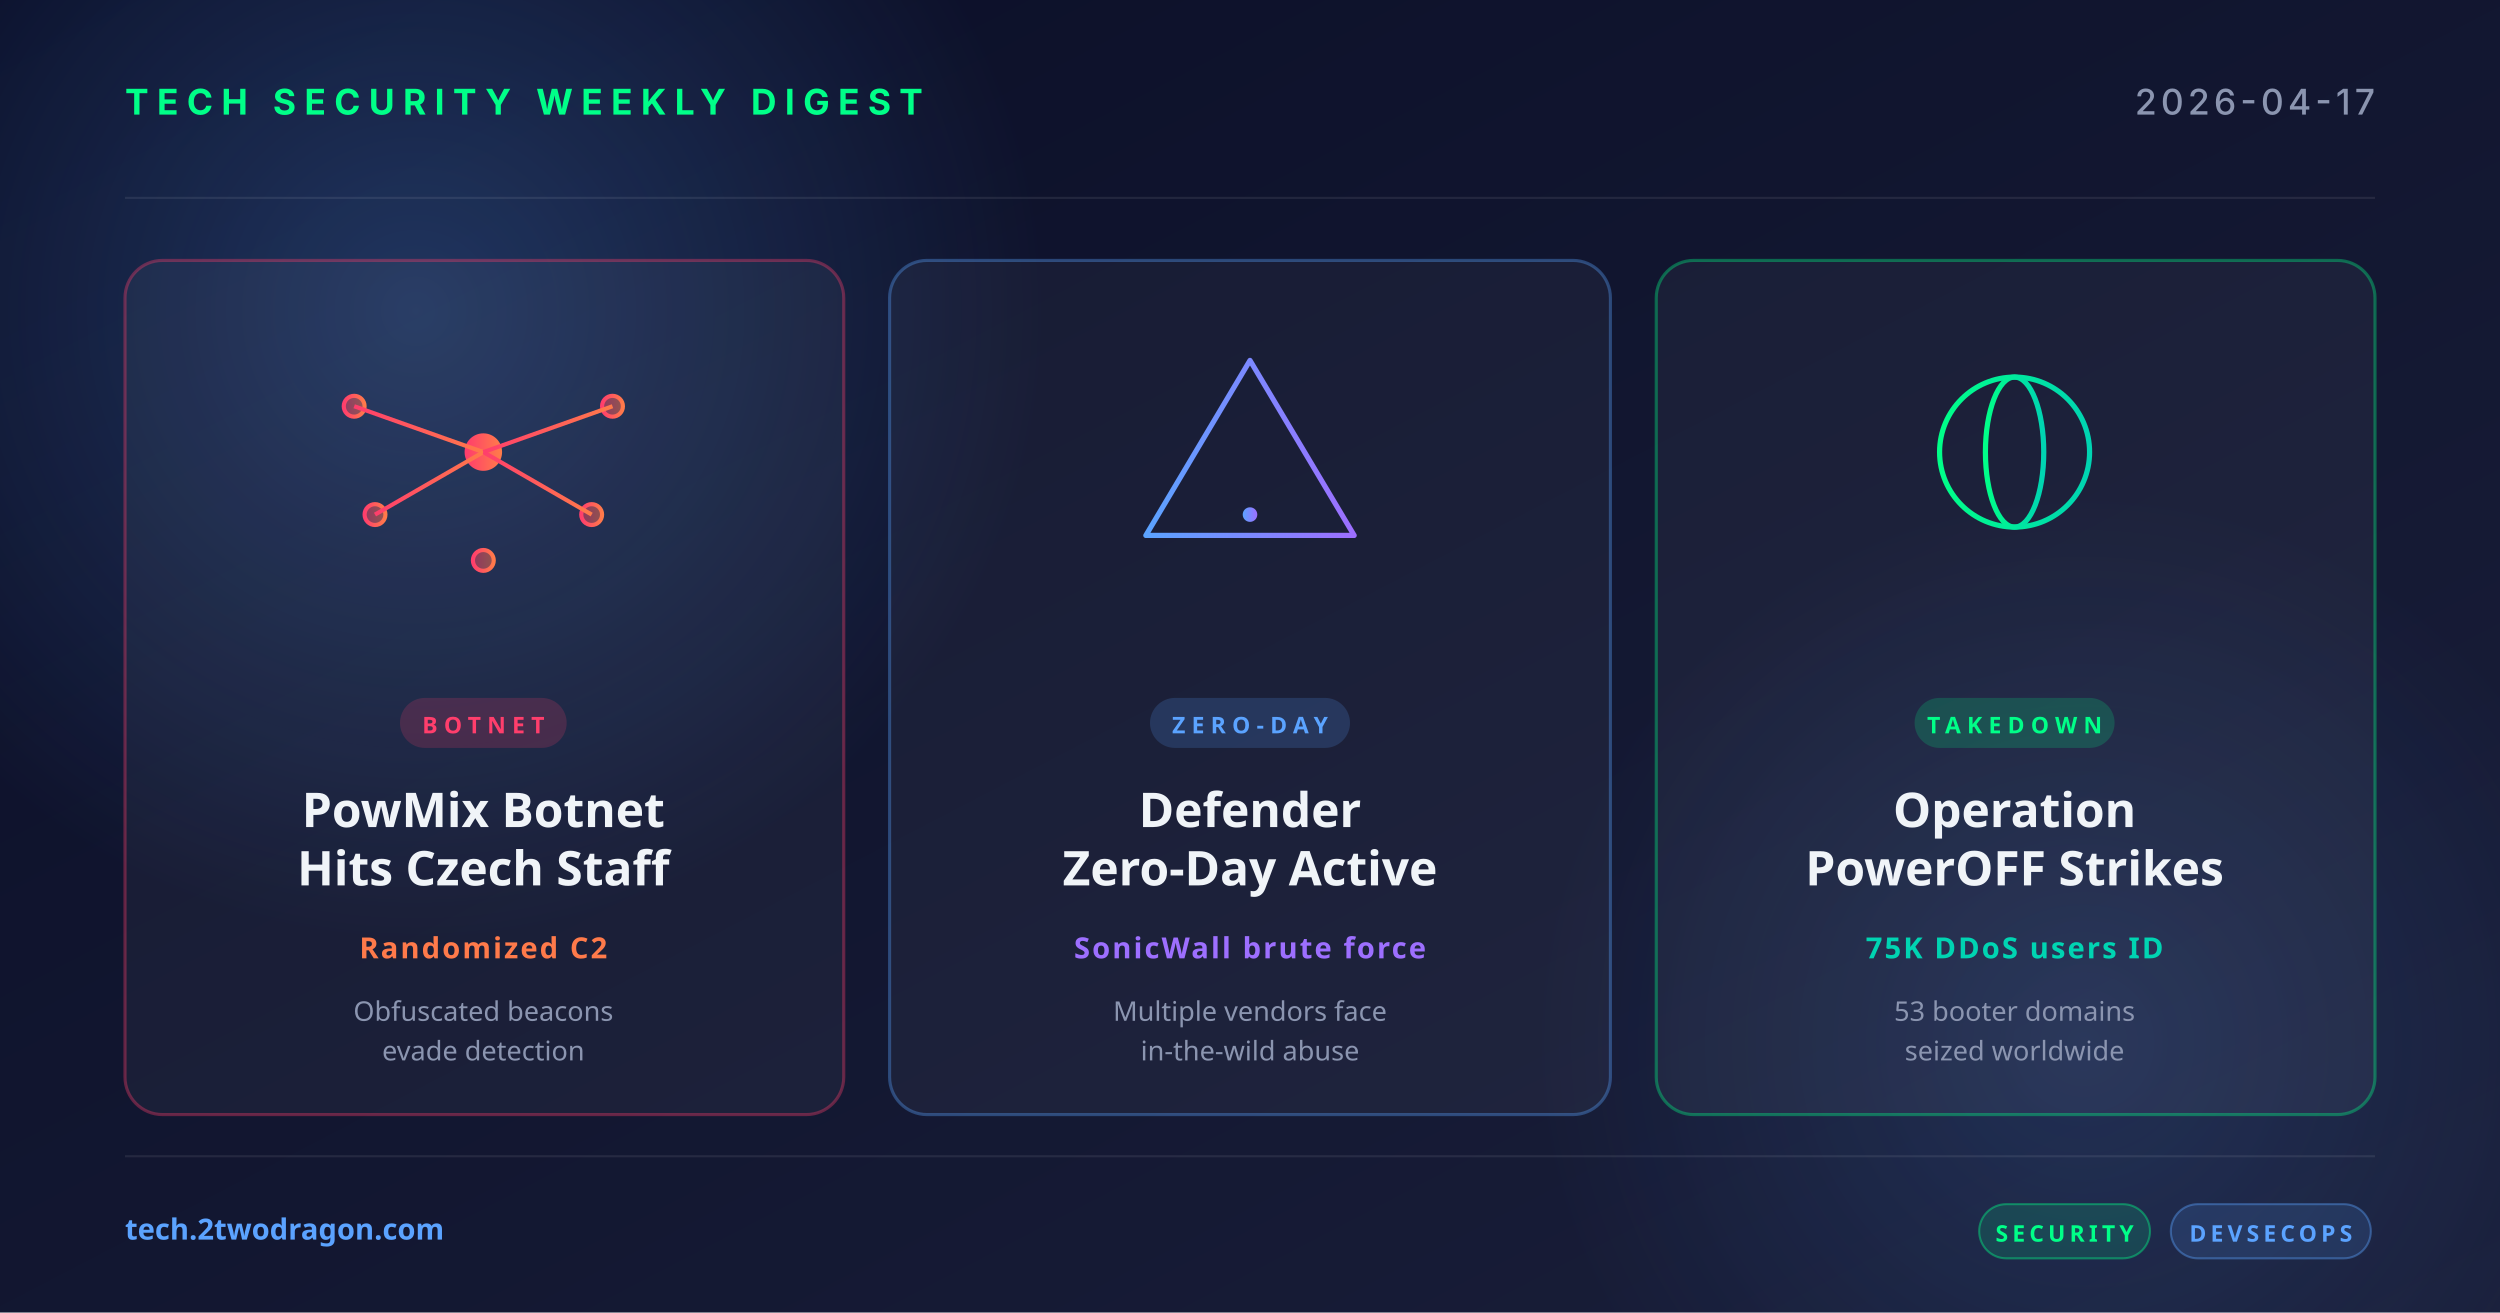
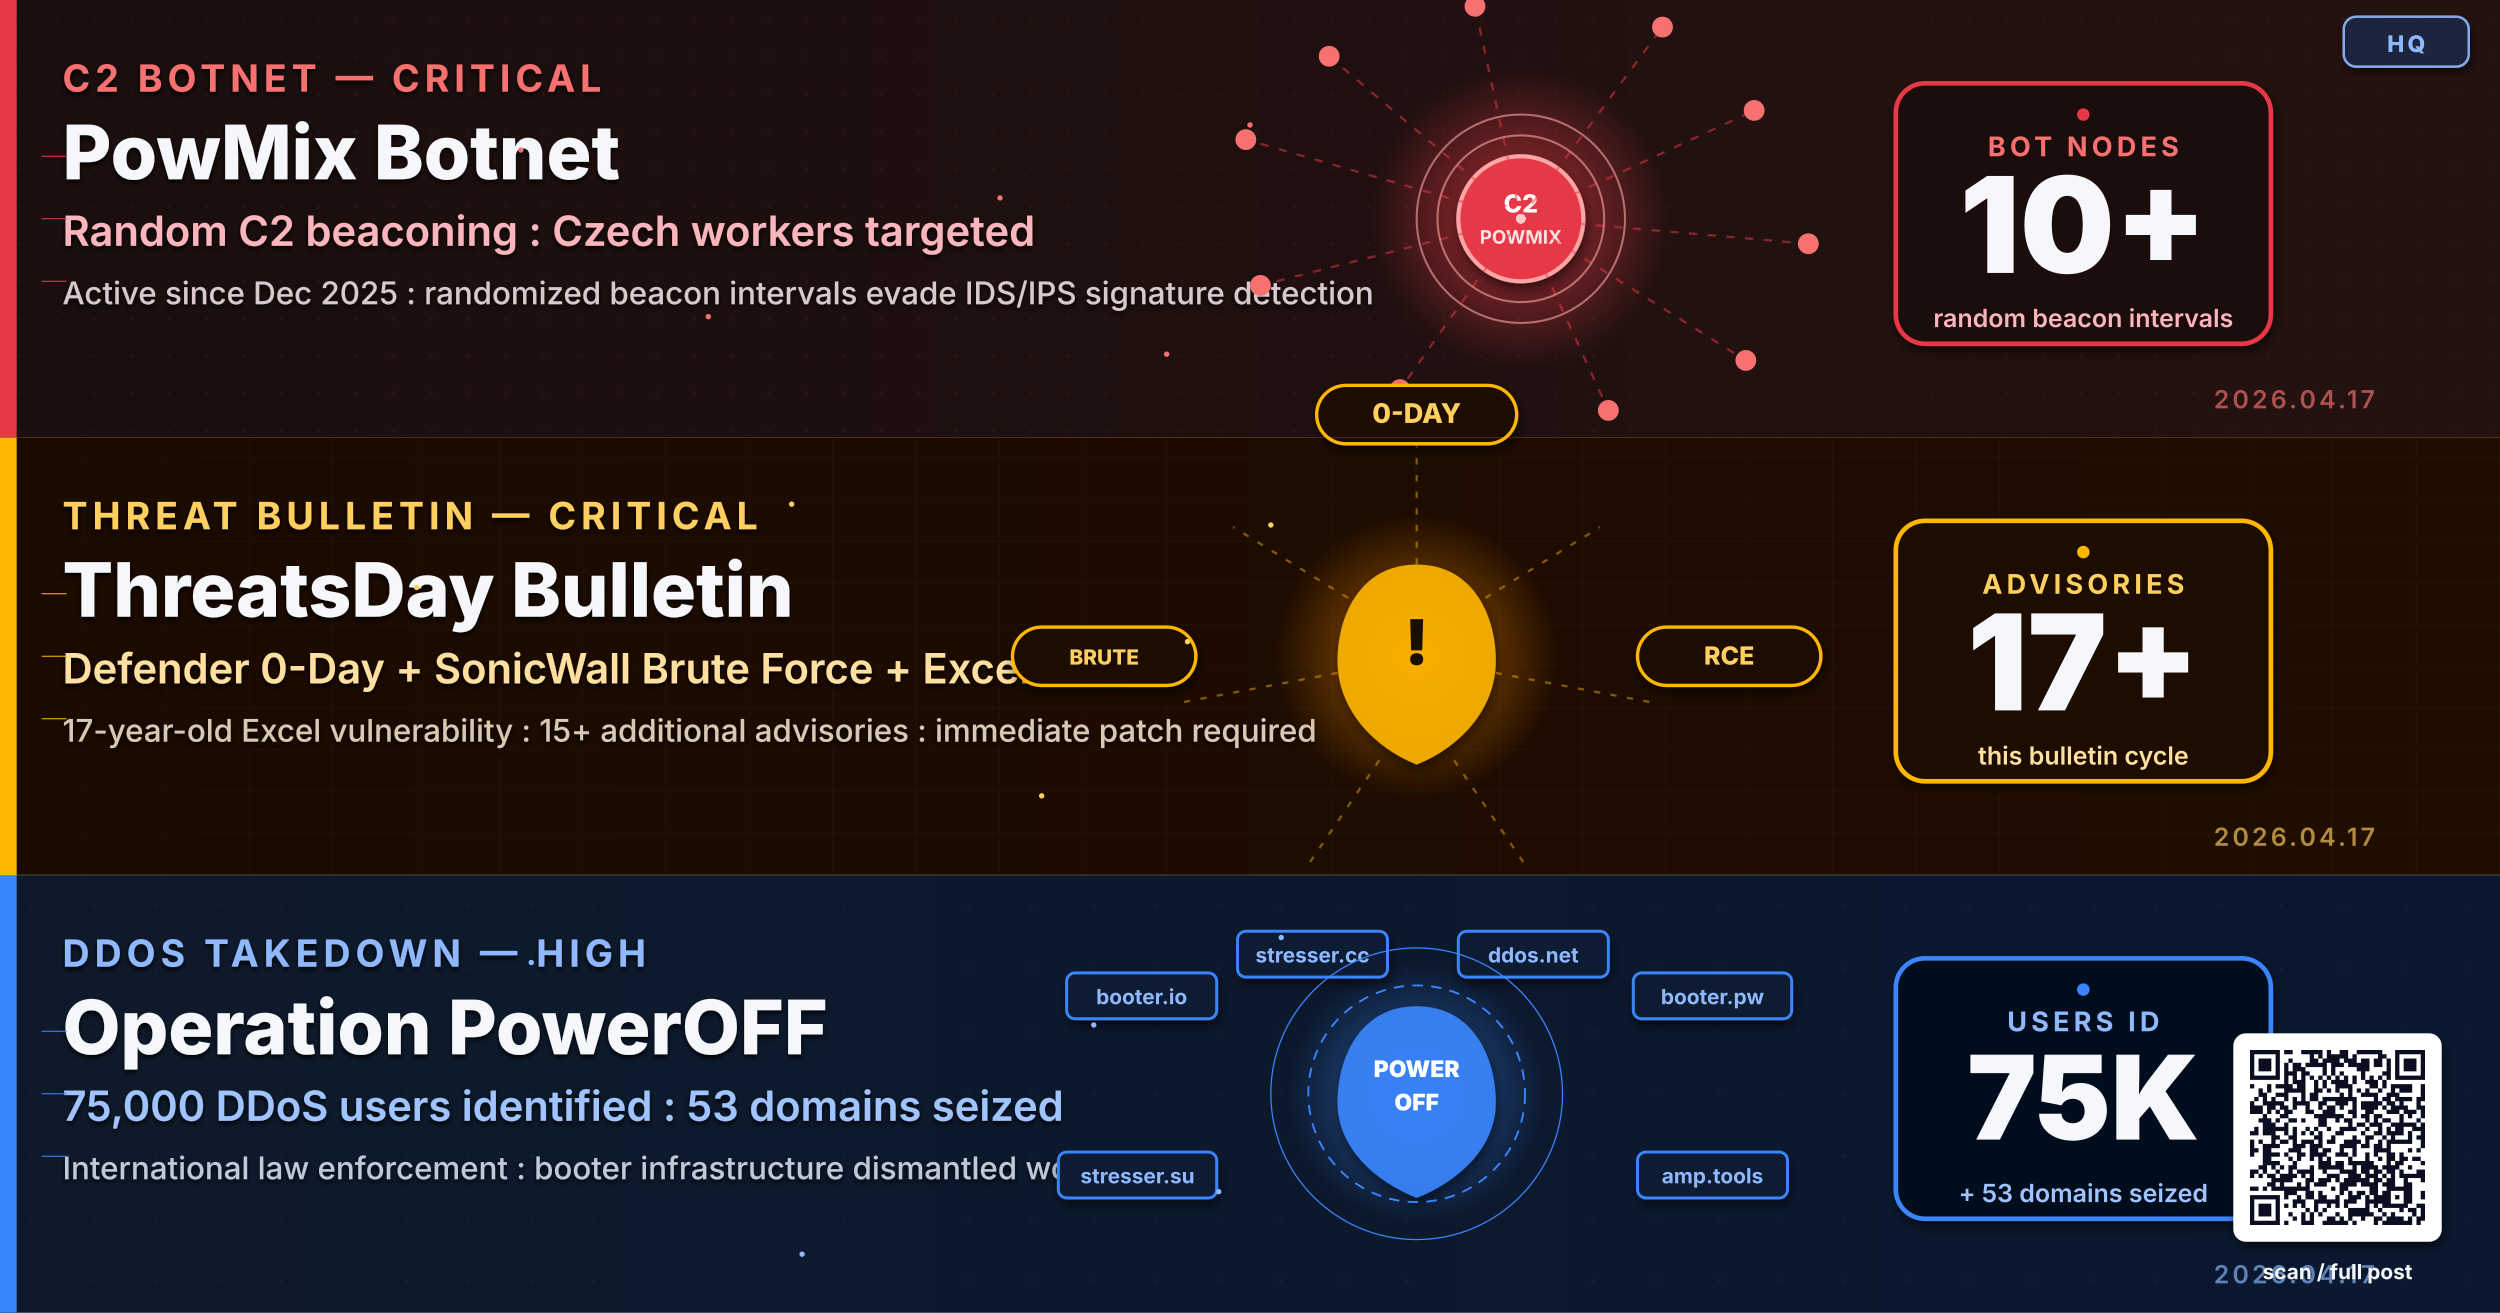
- <svg xmlns="http://www.w3.org/2000/svg" width="1200" height="630" viewBox="0 0 1200 630">
+ <svg xmlns="http://www.w3.org/2000/svg" viewBox="0 0 1200 630" width="1200" height="630" role="img" aria-label="Research-based weekly digest cover: PowMix botnet randomized C2 hub-spoke beaconing targeting Czech workers, ThreatsDay bulletin covering Defender 0-Day and SonicWall brute force and 17-year Excel RCE, Operation PowerOFF seizing 53 domains and identifying 75000 DDoS users">
  <defs>
-     <linearGradient id="bg" x1="0" y1="0" x2="1" y2="1">
-       <stop offset="0" stop-color="#0a0e27" />
-       <stop offset="1" stop-color="#1a1f3a" />
+     <linearGradient id="bgSpread" x1="0%" y1="0%" x2="100%" y2="100%">
+       <stop offset="0%" stop-color="#0A1226" />
+       <stop offset="50%" stop-color="#0C1430" />
+       <stop offset="100%" stop-color="#131038" />
    </linearGradient>
-     <linearGradient id="accentRed" x1="0" y1="0" x2="1" y2="0">
-       <stop offset="0" stop-color="#ff3e6c" />
-       <stop offset="1" stop-color="#ff7a4a" />
+     <linearGradient id="bandA" x1="0%" y1="0%" x2="100%" y2="0%">
+       <stop offset="0%" stop-color="#1A0E0E" />
+       <stop offset="100%" stop-color="#24120F" />
    </linearGradient>
-     <linearGradient id="accentBlue" x1="0" y1="0" x2="1" y2="0">
-       <stop offset="0" stop-color="#5ba3ff" />
-       <stop offset="1" stop-color="#9d6fff" />
+     <linearGradient id="bandB" x1="0%" y1="0%" x2="100%" y2="0%">
+       <stop offset="0%" stop-color="#1A0A00" />
+       <stop offset="100%" stop-color="#200D00" />
    </linearGradient>
-     <linearGradient id="accentGreen" x1="0" y1="0" x2="1" y2="0">
-       <stop offset="0" stop-color="#00ff88" />
-       <stop offset="1" stop-color="#00d4b2" />
+     <linearGradient id="bandC" x1="0%" y1="0%" x2="100%" y2="0%">
+       <stop offset="0%" stop-color="#0E1A2A" />
+       <stop offset="100%" stop-color="#0A1830" />
    </linearGradient>
-     <radialGradient id="glow" cx="0.5" cy="0.5" r="0.5">
-       <stop offset="0" stop-color="#5ba3ff" stop-opacity="0.25" />
-       <stop offset="1" stop-color="#5ba3ff" stop-opacity="0" />
+     <radialGradient id="c2Glow" cx="50%" cy="50%" r="50%">
+       <stop offset="0%" stop-color="#E63946" stop-opacity="0.72" />
+       <stop offset="100%" stop-color="#E63946" stop-opacity="0" />
    </radialGradient>
+     <radialGradient id="threatGlow" cx="50%" cy="50%" r="50%">
+       <stop offset="0%" stop-color="#FF8C00" stop-opacity="0.62" />
+       <stop offset="100%" stop-color="#FF8C00" stop-opacity="0" />
+     </radialGradient>
+     <radialGradient id="ddosGlow" cx="50%" cy="50%" r="50%">
+       <stop offset="0%" stop-color="#3A86FF" stop-opacity="0.6" />
+       <stop offset="100%" stop-color="#3A86FF" stop-opacity="0" />
+     </radialGradient>
+     <filter id="softShadow" x="-10%" y="-10%" width="130%" height="130%">
+       <feGaussianBlur in="SourceAlpha" stdDeviation="2.5" />
+       <feOffset dx="1" dy="3" />
+       <feComponentTransfer>
+         <feFuncA type="linear" slope="0.55" />
+       </feComponentTransfer>
+       <feMerge>
+         <feMergeNode />
+         <feMergeNode in="SourceGraphic" />
+       </feMerge>
+     </filter>
+     <filter id="textShadow" x="-5%" y="-5%" width="110%" height="110%">
+       <feGaussianBlur in="SourceAlpha" stdDeviation="1.2" />
+       <feOffset dx="0" dy="1.5" />
+       <feComponentTransfer>
+         <feFuncA type="linear" slope="0.85" />
+       </feComponentTransfer>
+       <feMerge>
+         <feMergeNode />
+         <feMergeNode in="SourceGraphic" />
+       </feMerge>
+     </filter>
+     <pattern id="circuitDot" x="0" y="0" width="18" height="18" patternUnits="userSpaceOnUse">
+       <circle cx="9" cy="9" r="0.8" fill="#3A1A1A" opacity="0.6" />
+     </pattern>
+     <pattern id="ledgerGrid" x="0" y="0" width="40" height="20" patternUnits="userSpaceOnUse">
+       <path d="M0 20 L40 20" stroke="#2A3A56" stroke-width="0.4" opacity="0.5" />
+       <path d="M40 0 L40 20" stroke="#2A3A56" stroke-width="0.4" opacity="0.5" />
+     </pattern>
+     <pattern id="dotGrid" x="0" y="0" width="30" height="30" patternUnits="userSpaceOnUse">
+       <circle cx="15" cy="15" r="0.9" fill="#1A2A3A" opacity="0.5" />
+     </pattern>
  </defs>
-   <rect width="1200" height="630" fill="url(#bg)" />
-   <circle cx="200" cy="150" r="300" fill="url(#glow)" />
-   <circle cx="1000" cy="500" r="260" fill="url(#glow)" opacity="0.6" />
-   <g opacity="0.08" stroke="#ffffff" stroke-width="1">
-     <line x1="60" y1="95" x2="1140" y2="95" />
-     <line x1="60" y1="555" x2="1140" y2="555" />
-   </g>
-   <text x="60" y="55" font-family="system-ui, -apple-system, sans-serif" font-size="17" font-weight="700" fill="#00ff88" letter-spacing="4">TECH SECURITY WEEKLY DIGEST</text>
-   <text x="1140" y="55" text-anchor="end" font-family="system-ui, -apple-system, sans-serif" font-size="17" font-weight="500" fill="#8b95b0" letter-spacing="2">2026-04-17</text>
-   <g transform="translate(60, 125)">
-     <rect width="345" height="410" rx="18" fill="rgba(255,255,255,0.04)" stroke="rgba(255,62,108,0.35)" stroke-width="1.5" />
-     <g transform="translate(172, 92)" fill="none" stroke="url(#accentRed)" stroke-width="2">
-       <circle cx="0" cy="0" r="8" fill="url(#accentRed)" />
-       <circle cx="-52" cy="30" r="5" fill="url(#accentRed)" fill-opacity="0.5" />
-       <circle cx="52" cy="30" r="5" fill="url(#accentRed)" fill-opacity="0.5" />
-       <circle cx="-62" cy="-22" r="5" fill="url(#accentRed)" fill-opacity="0.5" />
-       <circle cx="62" cy="-22" r="5" fill="url(#accentRed)" fill-opacity="0.5" />
-       <circle cx="0" cy="52" r="5" fill="url(#accentRed)" fill-opacity="0.5" />
-       <line x1="0" y1="0" x2="-52" y2="30" />
-       <line x1="0" y1="0" x2="52" y2="30" />
-       <line x1="0" y1="0" x2="-62" y2="-22" />
-       <line x1="0" y1="0" x2="62" y2="-22" />
-       <line x1="0" y1="0" x2="0" y2="52" />
-       <line x1="-52" y1="30" x2="52" y2="30" stroke-dasharray="3 3" />
-     </g>
-     <rect x="132" y="210" width="80" height="24" rx="12" fill="rgba(255,62,108,0.18)" />
-     <text x="172" y="227" text-anchor="middle" font-family="system-ui, sans-serif" font-size="11" font-weight="700" fill="#ff3e6c" letter-spacing="3">BOTNET</text>
-     <text x="172" y="272" text-anchor="middle" font-family="system-ui, sans-serif" font-size="23" font-weight="700" fill="#f0f4f8">PowMix Botnet</text>
-     <text x="172" y="300" text-anchor="middle" font-family="system-ui, sans-serif" font-size="23" font-weight="700" fill="#f0f4f8">Hits Czech Staff</text>
-     <text x="172" y="335" text-anchor="middle" font-family="system-ui, sans-serif" font-size="14" font-weight="600" fill="#ff7a4a" letter-spacing="1">Randomized C2</text>
-     <text x="172" y="365" text-anchor="middle" font-family="system-ui, sans-serif" font-size="13" fill="#8b95b0">Obfuscated beacons</text>
-     <text x="172" y="384" text-anchor="middle" font-family="system-ui, sans-serif" font-size="13" fill="#8b95b0">evade detection</text>
-   </g>
-   <g transform="translate(427, 125)">
-     <rect width="346" height="410" rx="18" fill="rgba(255,255,255,0.04)" stroke="rgba(91,163,255,0.35)" stroke-width="1.5" />
-     <g transform="translate(173, 92)" fill="none" stroke="url(#accentBlue)" stroke-width="2.5" stroke-linecap="round" stroke-linejoin="round">
-       <path d="M0,-44 L50,40 L-50,40 Z" />
-       <line x1="0" y1="-16" x2="0" y2="16" stroke-width="3.5" />
-       <circle cx="0" cy="30" r="3.5" fill="url(#accentBlue)" stroke="none" />
-     </g>
-     <rect x="125" y="210" width="96" height="24" rx="12" fill="rgba(91,163,255,0.18)" />
-     <text x="173" y="227" text-anchor="middle" font-family="system-ui, sans-serif" font-size="11" font-weight="700" fill="#5ba3ff" letter-spacing="3">ZERO-DAY</text>
-     <text x="173" y="272" text-anchor="middle" font-family="system-ui, sans-serif" font-size="23" font-weight="700" fill="#f0f4f8">Defender</text>
-     <text x="173" y="300" text-anchor="middle" font-family="system-ui, sans-serif" font-size="23" font-weight="700" fill="#f0f4f8">Zero-Day Active</text>
-     <text x="173" y="335" text-anchor="middle" font-family="system-ui, sans-serif" font-size="14" font-weight="600" fill="#9d6fff" letter-spacing="1">SonicWall brute force</text>
-     <text x="173" y="365" text-anchor="middle" font-family="system-ui, sans-serif" font-size="13" fill="#8b95b0">Multiple vendors face</text>
-     <text x="173" y="384" text-anchor="middle" font-family="system-ui, sans-serif" font-size="13" fill="#8b95b0">in-the-wild abuse</text>
-   </g>
-   <g transform="translate(795, 125)">
-     <rect width="345" height="410" rx="18" fill="rgba(255,255,255,0.04)" stroke="rgba(0,255,136,0.35)" stroke-width="1.5" />
-     <g transform="translate(172, 92)" fill="none" stroke="url(#accentGreen)" stroke-width="2.5">
-       <circle cx="0" cy="0" r="36" />
-       <ellipse cx="0" cy="0" rx="14" ry="36" />
-       <line x1="-36" y1="0" x2="36" y2="0" />
-       <line x1="-32" y1="-18" x2="32" y2="-18" />
-       <line x1="-32" y1="18" x2="32" y2="18" />
-     </g>
-     <rect x="124" y="210" width="96" height="24" rx="12" fill="rgba(0,255,136,0.18)" />
-     <text x="172" y="227" text-anchor="middle" font-family="system-ui, sans-serif" font-size="11" font-weight="700" fill="#00ff88" letter-spacing="3">TAKEDOWN</text>
-     <text x="172" y="272" text-anchor="middle" font-family="system-ui, sans-serif" font-size="23" font-weight="700" fill="#f0f4f8">Operation</text>
-     <text x="172" y="300" text-anchor="middle" font-family="system-ui, sans-serif" font-size="23" font-weight="700" fill="#f0f4f8">PowerOFF Strikes</text>
-     <text x="172" y="335" text-anchor="middle" font-family="system-ui, sans-serif" font-size="14" font-weight="600" fill="#00d4b2" letter-spacing="1">75K DDoS users ID</text>
-     <text x="172" y="365" text-anchor="middle" font-family="system-ui, sans-serif" font-size="13" fill="#8b95b0">53 booter domains</text>
-     <text x="172" y="384" text-anchor="middle" font-family="system-ui, sans-serif" font-size="13" fill="#8b95b0">seized worldwide</text>
-   </g>
-   <text x="60" y="595" font-family="system-ui, sans-serif" font-size="14" font-weight="600" fill="#5ba3ff">tech.2twodragon.com</text>
-   <g transform="translate(950, 578)">
-     <rect x="0" y="0" width="82" height="26" rx="13" fill="rgba(0,255,136,0.14)" stroke="rgba(0,255,136,0.4)" />
-     <text x="41" y="18" text-anchor="middle" font-family="system-ui, sans-serif" font-size="11" font-weight="700" fill="#00ff88" letter-spacing="2">SECURITY</text>
-     <rect x="92" y="0" width="96" height="26" rx="13" fill="rgba(91,163,255,0.14)" stroke="rgba(91,163,255,0.4)" />
-     <text x="140" y="18" text-anchor="middle" font-family="system-ui, sans-serif" font-size="11" font-weight="700" fill="#5ba3ff" letter-spacing="2">DEVSECOPS</text>
-   </g>
+   <rect width="1200" height="630" fill="url(#bgSpread)" />
+   <rect x="0" y="0" width="1200" height="210" fill="url(#bandA)" />
+   <rect x="0" y="0" width="1200" height="210" fill="url(#circuitDot)" opacity="0.65" />
+   <rect x="0" y="0" width="8" height="210" fill="#E63946" />
+   <g filter="url(#textShadow)">
+     <text x="30" y="44" font-family="Inter, Helvetica, Arial, sans-serif" font-size="18" font-weight="700" letter-spacing="2.4" fill="#F87171">C2 BOTNET — CRITICAL</text>
+     <text x="30" y="86" font-family="Inter, Helvetica, Arial, sans-serif" font-size="36" font-weight="800" fill="#F5F7FA">PowMix Botnet</text>
+     <text x="30" y="118" font-family="Inter, Helvetica, Arial, sans-serif" font-size="20" font-weight="600" fill="#FBB6BD">Random C2 beaconing : Czech workers targeted</text>
+     <text x="30" y="146" font-family="Inter, Helvetica, Arial, sans-serif" font-size="15" font-weight="500" fill="#D9C9CE">Active since Dec 2025 : randomized beacon intervals evade IDS/IPS signature detection</text>
+   </g>
+   <g transform="translate(730,105)">
+     <circle cx="0" cy="0" r="72" fill="url(#c2Glow)">
+       <animate attributeName="r" values="55;88;55" dur="3.4s" repeatCount="indefinite" />
+       <animate attributeName="opacity" values="0.5;1;0.5" dur="3.4s" repeatCount="indefinite" />
+     </circle>
+     <circle cx="0" cy="0" r="30" fill="#E63946" stroke="#FCA5A5" stroke-width="2" filter="url(#softShadow)" />
+     <text x="0" y="-3" text-anchor="middle" font-family="Inter, monospace" font-size="12" font-weight="800" fill="#FFF">C2</text>
+     <text x="0" y="12" text-anchor="middle" font-family="Inter, monospace" font-size="9" font-weight="700" fill="#FFE4E6">POWMIX</text>
+     <g stroke="#E63946" stroke-width="1.1" stroke-opacity="0.52" stroke-dasharray="4 5" fill="none">
+       <line x1="0" y1="0" x2="112" y2="-52" />
+       <line x1="0" y1="0" x2="138" y2="12" />
+       <line x1="0" y1="0" x2="108" y2="68" />
+       <line x1="0" y1="0" x2="42" y2="92" />
+       <line x1="0" y1="0" x2="-58" y2="82" />
+       <line x1="0" y1="0" x2="-125" y2="32" />
+       <line x1="0" y1="0" x2="-132" y2="-38" />
+       <line x1="0" y1="0" x2="-92" y2="-78" />
+       <line x1="0" y1="0" x2="-22" y2="-102" />
+       <line x1="0" y1="0" x2="68" y2="-92" />
+     </g>
+     <circle cx="112" cy="-52" r="5" fill="#F87171">
+       <animate attributeName="opacity" values="0.2;1;0.2" dur="2.3s" repeatCount="indefinite" />
+     </circle>
+     <circle cx="138" cy="12" r="5" fill="#F87171">
+       <animate attributeName="opacity" values="0.2;1;0.2" dur="1.7s" repeatCount="indefinite" />
+     </circle>
+     <circle cx="108" cy="68" r="5" fill="#F87171">
+       <animate attributeName="opacity" values="0.2;1;0.2" dur="3.1s" repeatCount="indefinite" />
+     </circle>
+     <circle cx="42" cy="92" r="5" fill="#F87171">
+       <animate attributeName="opacity" values="0.2;1;0.2" dur="2.0s" repeatCount="indefinite" />
+     </circle>
+     <circle cx="-58" cy="82" r="5" fill="#F87171">
+       <animate attributeName="opacity" values="0.2;1;0.2" dur="2.7s" repeatCount="indefinite" />
+     </circle>
+     <circle cx="-125" cy="32" r="5" fill="#F87171">
+       <animate attributeName="opacity" values="0.2;1;0.2" dur="1.9s" repeatCount="indefinite" />
+     </circle>
+     <circle cx="-132" cy="-38" r="5" fill="#F87171">
+       <animate attributeName="opacity" values="0.2;1;0.2" dur="3.3s" repeatCount="indefinite" />
+     </circle>
+     <circle cx="-92" cy="-78" r="5" fill="#F87171">
+       <animate attributeName="opacity" values="0.2;1;0.2" dur="2.1s" repeatCount="indefinite" />
+     </circle>
+     <circle cx="-22" cy="-102" r="5" fill="#F87171">
+       <animate attributeName="opacity" values="0.2;1;0.2" dur="2.8s" repeatCount="indefinite" />
+     </circle>
+     <circle cx="68" cy="-92" r="5" fill="#F87171">
+       <animate attributeName="opacity" values="0.2;1;0.2" dur="1.5s" repeatCount="indefinite" />
+     </circle>
+     <g fill="#FECACA">
+       <circle r="2.2">
+         <animateMotion path="M0 0 L112 -52" dur="1.7s" repeatCount="indefinite" />
+       </circle>
+       <circle r="2.2">
+         <animateMotion path="M0 0 L138 12" dur="2.4s" repeatCount="indefinite" />
+       </circle>
+       <circle r="2.2">
+         <animateMotion path="M0 0 L108 68" dur="1.9s" repeatCount="indefinite" />
+       </circle>
+       <circle r="2.2">
+         <animateMotion path="M0 0 L42 92" dur="3.0s" repeatCount="indefinite" />
+       </circle>
+       <circle r="2.2">
+         <animateMotion path="M0 0 L-58 82" dur="2.1s" repeatCount="indefinite" />
+       </circle>
+       <circle r="2.2">
+         <animateMotion path="M0 0 L-125 32" dur="1.6s" repeatCount="indefinite" />
+       </circle>
+       <circle r="2.2">
+         <animateMotion path="M0 0 L-22 -102" dur="2.0s" repeatCount="indefinite" />
+       </circle>
+       <circle r="2.2">
+         <animateMotion path="M0 0 L68 -92" dur="1.8s" repeatCount="indefinite" />
+       </circle>
+     </g>
+   </g>
+   <g transform="translate(990,105)" filter="url(#softShadow)">
+     <rect x="-80" y="-65" width="180" height="125" rx="14" fill="#1E0A0A" stroke="#E63946" stroke-width="2.2" />
+     <text x="10" y="-30" text-anchor="middle" font-family="Inter, Helvetica, Arial, sans-serif" font-size="13" font-weight="700" letter-spacing="2" fill="#F87171">BOT NODES</text>
+     <text x="10" y="26" text-anchor="middle" font-family="Inter, Helvetica, Arial, sans-serif" font-size="64" font-weight="900" fill="#F5F7FA">10+</text>
+     <text x="10" y="52" text-anchor="middle" font-family="Inter, Helvetica, Arial, sans-serif" font-size="12" font-weight="600" fill="#FBB6BD">random beacon intervals</text>
+     <circle cx="10" cy="-50" r="3" fill="#E63946">
+       <animate attributeName="opacity" values="0.2;1;0.2" dur="1.8s" repeatCount="indefinite" />
+     </circle>
+   </g>
+   <g stroke="#E63946" stroke-width="0.5" fill="none">
+     <path d="M20 75 L32 75">
+       <animate attributeName="stroke-opacity" values="0;0.8;0" dur="2.1s" repeatCount="indefinite" />
+     </path>
+     <path d="M20 105 L32 105">
+       <animate attributeName="stroke-opacity" values="0;0.8;0" dur="1.7s" begin="0.4s" repeatCount="indefinite" />
+     </path>
+     <path d="M20 135 L32 135">
+       <animate attributeName="stroke-opacity" values="0;0.8;0" dur="2.4s" begin="0.8s" repeatCount="indefinite" />
+     </path>
+   </g>
+   <rect x="0" y="210" width="1200" height="210" fill="url(#bandB)" />
+   <rect x="0" y="210" width="1200" height="210" fill="url(#ledgerGrid)" opacity="0.5" />
+   <rect x="0" y="210" width="8" height="210" fill="#FFB703" />
+   <g filter="url(#textShadow)">
+     <text x="30" y="254" font-family="Inter, Helvetica, Arial, sans-serif" font-size="18" font-weight="700" letter-spacing="2.4" fill="#FFD060">THREAT BULLETIN — CRITICAL</text>
+     <text x="30" y="296" font-family="Inter, Helvetica, Arial, sans-serif" font-size="36" font-weight="800" fill="#F5F7FA">ThreatsDay Bulletin</text>
+     <text x="30" y="328" font-family="Inter, Helvetica, Arial, sans-serif" font-size="20" font-weight="600" fill="#FFE0A0">Defender 0-Day + SonicWall Brute Force + Excel RCE</text>
+     <text x="30" y="356" font-family="Inter, Helvetica, Arial, sans-serif" font-size="15" font-weight="500" fill="#D9C9B4">17-year-old Excel vulnerability : 15+ additional advisories : immediate patch required</text>
+   </g>
+   <g transform="translate(680,315)">
+     <circle cx="0" cy="0" r="68" fill="url(#threatGlow)">
+       <animate attributeName="r" values="50;82;50" dur="4.0s" repeatCount="indefinite" />
+       <animate attributeName="opacity" values="0.4;0.9;0.4" dur="4.0s" repeatCount="indefinite" />
+     </circle>
+     <path d="M0 -44 C-28 -44 -38 -18 -38 2 C-38 26 -20 44 0 52 C20 44 38 26 38 2 C38 -18 28 -44 0 -44Z" fill="#FFB703" opacity="0.9" filter="url(#softShadow)" />
+     <text x="0" y="4" text-anchor="middle" font-family="Inter, Helvetica, Arial, sans-serif" font-size="30" font-weight="900" fill="#1A0E00">!</text>
+     <g stroke="#FFB703" stroke-width="1.1" stroke-opacity="0.45" stroke-dasharray="3 5" fill="none">
+       <line x1="0" y1="-44" x2="0" y2="-108" />
+       <line x1="33" y1="-28" x2="88" y2="-62" />
+       <line x1="38" y1="8" x2="112" y2="22" />
+       <line x1="18" y1="50" x2="52" y2="100" />
+       <line x1="-33" y1="-28" x2="-88" y2="-62" />
+       <line x1="-38" y1="8" x2="-112" y2="22" />
+       <line x1="-18" y1="50" x2="-52" y2="100" />
+     </g>
+     <g filter="url(#softShadow)">
+       <rect x="-48" y="-130" width="96" height="28" rx="14" fill="#1A0E00" stroke="#FFB703" stroke-width="1.6" />
+       <text x="0" y="-112" text-anchor="middle" font-family="Inter, monospace" font-size="13" font-weight="800" fill="#FFD060">0-DAY</text>
+       <rect x="106" y="-14" width="88" height="28" rx="14" fill="#1A0E00" stroke="#FFB703" stroke-width="1.6" />
+       <text x="150" y="4" text-anchor="middle" font-family="Inter, monospace" font-size="12" font-weight="800" fill="#FFD060">RCE</text>
+       <rect x="-194" y="-14" width="88" height="28" rx="14" fill="#1A0E00" stroke="#FFB703" stroke-width="1.6" />
+       <text x="-150" y="4" text-anchor="middle" font-family="Inter, monospace" font-size="10" font-weight="800" fill="#FFD060">BRUTE</text>
+     </g>
+     <rect x="-48" y="-130" width="96" height="28" rx="14" fill="none" stroke="#FFB703" stroke-width="1">
+       <animate attributeName="stroke-opacity" values="0.2;0.9;0.2" dur="2.2s" repeatCount="indefinite" />
+     </rect>
+     <rect x="106" y="-14" width="88" height="28" rx="14" fill="none" stroke="#FFB703" stroke-width="1">
+       <animate attributeName="stroke-opacity" values="0.2;0.9;0.2" dur="1.8s" repeatCount="indefinite" />
+     </rect>
+     <rect x="-194" y="-14" width="88" height="28" rx="14" fill="none" stroke="#FFB703" stroke-width="1">
+       <animate attributeName="stroke-opacity" values="0.2;0.9;0.2" dur="2.6s" repeatCount="indefinite" />
+     </rect>
+   </g>
+   <g transform="translate(990,315)" filter="url(#softShadow)">
+     <rect x="-80" y="-65" width="180" height="125" rx="14" fill="#1A0E00" stroke="#FFB703" stroke-width="2.2" />
+     <text x="10" y="-30" text-anchor="middle" font-family="Inter, Helvetica, Arial, sans-serif" font-size="13" font-weight="700" letter-spacing="2" fill="#FFD060">ADVISORIES</text>
+     <text x="10" y="26" text-anchor="middle" font-family="Inter, Helvetica, Arial, sans-serif" font-size="64" font-weight="900" fill="#F5F7FA">17+</text>
+     <text x="10" y="52" text-anchor="middle" font-family="Inter, Helvetica, Arial, sans-serif" font-size="12" font-weight="600" fill="#FFE0A0">this bulletin cycle</text>
+     <circle cx="10" cy="-50" r="3" fill="#FFB703">
+       <animate attributeName="opacity" values="0.2;1;0.2" dur="1.4s" repeatCount="indefinite" />
+     </circle>
+   </g>
+   <g stroke="#FFB703" stroke-width="0.5" fill="none">
+     <path d="M20 285 L32 285">
+       <animate attributeName="stroke-opacity" values="0;0.8;0" dur="2.2s" repeatCount="indefinite" />
+     </path>
+     <path d="M20 315 L32 315">
+       <animate attributeName="stroke-opacity" values="0;0.8;0" dur="1.6s" begin="0.5s" repeatCount="indefinite" />
+     </path>
+     <path d="M20 345 L32 345">
+       <animate attributeName="stroke-opacity" values="0;0.8;0" dur="2.6s" begin="1.0s" repeatCount="indefinite" />
+     </path>
+   </g>
+   <rect x="0" y="420" width="1200" height="210" fill="url(#bandC)" />
+   <rect x="0" y="420" width="1200" height="210" fill="url(#dotGrid)" opacity="0.6" />
+   <rect x="0" y="420" width="8" height="210" fill="#3A86FF" />
+   <g filter="url(#textShadow)">
+     <text x="30" y="464" font-family="Inter, Helvetica, Arial, sans-serif" font-size="18" font-weight="700" letter-spacing="2.4" fill="#8FB8FF">DDOS TAKEDOWN — HIGH</text>
+     <text x="30" y="506" font-family="Inter, Helvetica, Arial, sans-serif" font-size="36" font-weight="800" fill="#F5F7FA">Operation PowerOFF</text>
+     <text x="30" y="538" font-family="Inter, Helvetica, Arial, sans-serif" font-size="20" font-weight="600" fill="#A0C4FF">75,000 DDoS users identified : 53 domains seized</text>
+     <text x="30" y="566" font-family="Inter, Helvetica, Arial, sans-serif" font-size="15" font-weight="500" fill="#BFC9D9">International law enforcement : booter infrastructure dismantled worldwide</text>
+   </g>
+   <g transform="translate(680,525)">
+     <circle cx="0" cy="0" r="62" fill="url(#ddosGlow)">
+       <animate attributeName="r" values="48;76;48" dur="3.6s" repeatCount="indefinite" />
+       <animate attributeName="opacity" values="0.4;0.85;0.4" dur="3.6s" repeatCount="indefinite" />
+     </circle>
+     <path d="M0 -42 C-28 -42 -38 -16 -38 4 C-38 26 -20 42 0 50 C20 42 38 26 38 4 C38 -16 28 -42 0 -42Z" fill="#3A86FF" opacity="0.9" filter="url(#softShadow)" />
+     <text x="0" y="-8" text-anchor="middle" font-family="Inter, Helvetica, Arial, sans-serif" font-size="11" font-weight="900" fill="#FFFFFF">POWER</text>
+     <text x="0" y="8" text-anchor="middle" font-family="Inter, Helvetica, Arial, sans-serif" font-size="11" font-weight="900" fill="#FFFFFF">OFF</text>
+     <g filter="url(#softShadow)">
+       <rect x="-168" y="-58" width="72" height="22" rx="4" fill="#0A1A30" stroke="#3A86FF" stroke-width="1.4" />
+       <text x="-132" y="-43" text-anchor="middle" font-family="Inter, monospace" font-size="10" font-weight="700" fill="#8FB8FF">booter.io</text>
+       <rect x="-86" y="-78" width="72" height="22" rx="4" fill="#0A1A30" stroke="#3A86FF" stroke-width="1.4" />
+       <text x="-50" y="-63" text-anchor="middle" font-family="Inter, monospace" font-size="10" font-weight="700" fill="#8FB8FF">stresser.cc</text>
+       <rect x="20" y="-78" width="72" height="22" rx="4" fill="#0A1A30" stroke="#3A86FF" stroke-width="1.4" />
+       <text x="56" y="-63" text-anchor="middle" font-family="Inter, monospace" font-size="10" font-weight="700" fill="#8FB8FF">ddos.net</text>
+       <rect x="104" y="-58" width="76" height="22" rx="4" fill="#0A1A30" stroke="#3A86FF" stroke-width="1.4" />
+       <text x="142" y="-43" text-anchor="middle" font-family="Inter, monospace" font-size="10" font-weight="700" fill="#8FB8FF">booter.pw</text>
+       <rect x="-172" y="28" width="76" height="22" rx="4" fill="#0A1A30" stroke="#3A86FF" stroke-width="1.4" />
+       <text x="-134" y="43" text-anchor="middle" font-family="Inter, monospace" font-size="10" font-weight="700" fill="#8FB8FF">stresser.su</text>
+       <rect x="106" y="28" width="72" height="22" rx="4" fill="#0A1A30" stroke="#3A86FF" stroke-width="1.4" />
+       <text x="142" y="43" text-anchor="middle" font-family="Inter, monospace" font-size="10" font-weight="700" fill="#8FB8FF">amp.tools</text>
+     </g>
+     <circle cx="0" cy="0" r="52" fill="none" stroke="#3A86FF" stroke-width="0.9" stroke-dasharray="5 4">
+       <animate attributeName="stroke-dashoffset" values="0;-54" dur="8s" repeatCount="indefinite" />
+       <animate attributeName="opacity" values="0.3;0.7;0.3" dur="3.6s" repeatCount="indefinite" />
+     </circle>
+     <circle cx="0" cy="0" r="70" fill="none" stroke="#3A86FF" stroke-width="0.6">
+       <animate attributeName="r" values="62;82;62" dur="4.2s" repeatCount="indefinite" />
+       <animate attributeName="opacity" values="0.6;0;0.6" dur="4.2s" repeatCount="indefinite" />
+     </circle>
+   </g>
+   <g transform="translate(990,525)" filter="url(#softShadow)">
+     <rect x="-80" y="-65" width="180" height="125" rx="14" fill="#050E1E" stroke="#3A86FF" stroke-width="2.2" />
+     <text x="10" y="-30" text-anchor="middle" font-family="Inter, Helvetica, Arial, sans-serif" font-size="13" font-weight="700" letter-spacing="2" fill="#8FB8FF">USERS ID</text>
+     <text x="10" y="22" text-anchor="middle" font-family="Inter, Helvetica, Arial, sans-serif" font-size="56" font-weight="900" fill="#F5F7FA">75K</text>
+     <text x="10" y="52" text-anchor="middle" font-family="Inter, Helvetica, Arial, sans-serif" font-size="12" font-weight="600" fill="#A0C4FF">+ 53 domains seized</text>
+     <circle cx="10" cy="-50" r="3" fill="#3A86FF">
+       <animate attributeName="opacity" values="0.2;1;0.2" dur="2.0s" repeatCount="indefinite" />
+     </circle>
+   </g>
+   <g stroke="#3A86FF" stroke-width="0.5" fill="none">
+     <path d="M20 495 L32 495">
+       <animate attributeName="stroke-opacity" values="0;0.8;0" dur="2.0s" repeatCount="indefinite" />
+     </path>
+     <path d="M20 525 L32 525">
+       <animate attributeName="stroke-opacity" values="0;0.8;0" dur="1.8s" begin="0.4s" repeatCount="indefinite" />
+     </path>
+     <path d="M20 555 L32 555">
+       <animate attributeName="stroke-opacity" values="0;0.8;0" dur="2.3s" begin="0.8s" repeatCount="indefinite" />
+     </path>
+   </g>
+   <g transform="translate(1155,20)" filter="url(#softShadow)">
+     <rect x="-30" y="-12" width="60" height="24" rx="6" fill="#1A2540" stroke="#8FB8FF" stroke-width="1.2" opacity="0.9" />
+     <text x="0" y="5" text-anchor="middle" font-family="Inter, Helvetica, Arial, sans-serif" font-size="11" font-weight="800" letter-spacing="1.5" fill="#8FB8FF">HQ</text>
+   </g>
+   <text x="1140" y="196" text-anchor="end" font-family="Inter, Helvetica, Arial, sans-serif" font-size="12" font-weight="600" letter-spacing="1.5" fill="#F87171" opacity="0.65">2026.04.17</text>
+   <text x="1140" y="406" text-anchor="end" font-family="Inter, Helvetica, Arial, sans-serif" font-size="12" font-weight="600" letter-spacing="1.5" fill="#FFD060" opacity="0.65">2026.04.17</text>
+   <text x="1140" y="616" text-anchor="end" font-family="Inter, Helvetica, Arial, sans-serif" font-size="12" font-weight="600" letter-spacing="1.5" fill="#8FB8FF" opacity="0.65">2026.04.17</text>
+   <g fill="#F87171">
+     <circle cx="250" cy="72" r="1.3">
+       <animate attributeName="opacity" values="0;1;0" dur="1.9s" repeatCount="indefinite" />
+     </circle>
+     <circle cx="340" cy="152" r="1.3">
+       <animate attributeName="opacity" values="0;1;0" dur="2.3s" begin="0.3s" repeatCount="indefinite" />
+     </circle>
+     <circle cx="480" cy="95" r="1.3">
+       <animate attributeName="opacity" values="0;1;0" dur="1.6s" begin="0.5s" repeatCount="indefinite" />
+     </circle>
+     <circle cx="560" cy="170" r="1.3">
+       <animate attributeName="opacity" values="0;1;0" dur="2.7s" begin="0.8s" repeatCount="indefinite" />
+     </circle>
+     <circle cx="600" cy="60" r="1.3">
+       <animate attributeName="opacity" values="0;1;0" dur="2.0s" begin="1.1s" repeatCount="indefinite" />
+     </circle>
+   </g>
+   <g fill="none" stroke="#FCA5A5" stroke-opacity="0.6">
+     <circle cx="730" cy="105" r="40">
+       <animate attributeName="r" values="35;58;35" dur="2.8s" repeatCount="indefinite" />
+       <animate attributeName="opacity" values="0.7;0;0.7" dur="2.8s" repeatCount="indefinite" />
+     </circle>
+     <circle cx="730" cy="105" r="50">
+       <animate attributeName="r" values="48;72;48" dur="3.5s" repeatCount="indefinite" />
+       <animate attributeName="opacity" values="0.5;0;0.5" dur="3.5s" repeatCount="indefinite" />
+     </circle>
+   </g>
+   <g fill="#FFD060">
+     <circle cx="200" cy="282" r="1.3">
+       <animate attributeName="opacity" values="0;1;0" dur="2.0s" repeatCount="indefinite" />
+     </circle>
+     <circle cx="380" cy="242" r="1.3">
+       <animate attributeName="opacity" values="0;1;0" dur="1.8s" begin="0.4s" repeatCount="indefinite" />
+     </circle>
+     <circle cx="500" cy="382" r="1.3">
+       <animate attributeName="opacity" values="0;1;0" dur="2.5s" begin="0.6s" repeatCount="indefinite" />
+     </circle>
+     <circle cx="570" cy="308" r="1.3">
+       <animate attributeName="opacity" values="0;1;0" dur="1.5s" begin="0.9s" repeatCount="indefinite" />
+     </circle>
+     <circle cx="610" cy="252" r="1.3">
+       <animate attributeName="opacity" values="0;1;0" dur="2.2s" begin="1.2s" repeatCount="indefinite" />
+     </circle>
+   </g>
+   <g fill="#8FB8FF">
+     <circle cx="255" cy="462" r="1.3">
+       <animate attributeName="opacity" values="0;1;0" dur="1.7s" repeatCount="indefinite" />
+     </circle>
+     <circle cx="385" cy="602" r="1.3">
+       <animate attributeName="opacity" values="0;1;0" dur="2.1s" begin="0.3s" repeatCount="indefinite" />
+     </circle>
+     <circle cx="525" cy="492" r="1.3">
+       <animate attributeName="opacity" values="0;1;0" dur="2.4s" begin="0.7s" repeatCount="indefinite" />
+     </circle>
+     <circle cx="585" cy="572" r="1.3">
+       <animate attributeName="opacity" values="0;1;0" dur="1.9s" begin="1.0s" repeatCount="indefinite" />
+     </circle>
+     <circle cx="615" cy="450" r="1.3">
+       <animate attributeName="opacity" values="0;1;0" dur="2.6s" begin="0.5s" repeatCount="indefinite" />
+     </circle>
+   </g>
+   <line x1="0" y1="210" x2="1200" y2="210" stroke="#F87171" stroke-width="0.5" stroke-opacity="0.25" />
+   <line x1="0" y1="420" x2="1200" y2="420" stroke="#FFD060" stroke-width="0.5" stroke-opacity="0.25" />
+   <g transform="translate(1080,504)" filter="url(#softShadow)">
+     <rect x="-8" y="-8" width="100" height="100" rx="6" fill="#FFFFFF" />
+     <g transform="scale(2.04878)" fill="#0A1020">
+       <path d="M0 0h7v1h-7zM8 0h2v1h-2zM12 0h5v1h-5zM18 0h1v1h-1zM21 0h2v1h-2zM25 0h6v1h-6zM34 0h7v1h-7zM0 1h1v1h-1zM6 1h1v1h-1zM14 1h1v1h-1zM16 1h1v1h-1zM18 1h5v1h-5zM24 1h1v1h-1zM30 1h2v1h-2zM34 1h1v1h-1zM40 1h1v1h-1zM0 2h1v1h-1zM2 2h3v1h-3zM6 2h1v1h-1zM9 2h1v1h-1zM14 2h2v1h-2zM17 2h4v1h-4zM22 2h3v1h-3zM26 2h2v1h-2zM29 2h2v1h-2zM32 2h1v1h-1zM34 2h1v1h-1zM36 2h3v1h-3zM40 2h1v1h-1zM0 3h1v1h-1zM2 3h3v1h-3zM6 3h1v1h-1zM8 3h1v1h-1zM10 3h2v1h-2zM13 3h5v1h-5zM19 3h3v1h-3zM23 3h5v1h-5zM29 3h2v1h-2zM32 3h1v1h-1zM34 3h1v1h-1zM36 3h3v1h-3zM40 3h1v1h-1zM0 4h1v1h-1zM2 4h3v1h-3zM6 4h1v1h-1zM8 4h1v1h-1zM10 4h3v1h-3zM17 4h1v1h-1zM19 4h1v1h-1zM25 4h3v1h-3zM32 4h1v1h-1zM34 4h1v1h-1zM36 4h3v1h-3zM40 4h1v1h-1zM0 5h1v1h-1zM6 5h1v1h-1zM8 5h3v1h-3zM12 5h2v1h-2zM17 5h1v1h-1zM19 5h1v1h-1zM21 5h1v1h-1zM26 5h1v1h-1zM31 5h2v1h-2zM34 5h1v1h-1zM40 5h1v1h-1zM0 6h7v1h-7zM8 6h1v1h-1zM10 6h1v1h-1zM12 6h1v1h-1zM14 6h1v1h-1zM16 6h1v1h-1zM18 6h1v1h-1zM20 6h1v1h-1zM22 6h1v1h-1zM24 6h1v1h-1zM26 6h1v1h-1zM28 6h1v1h-1zM30 6h1v1h-1zM32 6h1v1h-1zM34 6h7v1h-7zM8 7h1v1h-1zM10 7h3v1h-3zM15 7h1v1h-1zM17 7h1v1h-1zM19 7h4v1h-4zM24 7h1v1h-1zM27 7h3v1h-3zM31 7h1v1h-1zM0 8h1v1h-1zM4 8h1v1h-1zM6 8h4v1h-4zM11 8h2v1h-2zM15 8h1v1h-1zM17 8h1v1h-1zM20 8h4v1h-4zM28 8h2v1h-2zM31 8h1v1h-1zM33 8h5v1h-5zM40 8h1v1h-1zM2 9h1v1h-1zM4 9h1v1h-1zM8 9h5v1h-5zM15 9h2v1h-2zM18 9h1v1h-1zM20 9h1v1h-1zM23 9h1v1h-1zM25 9h1v1h-1zM27 9h1v1h-1zM30 9h1v1h-1zM33 9h1v1h-1zM35 9h3v1h-3zM40 9h1v1h-1zM2 10h2v1h-2zM6 10h3v1h-3zM12 10h1v1h-1zM14 10h2v1h-2zM21 10h1v1h-1zM23 10h1v1h-1zM26 10h4v1h-4zM32 10h3v1h-3zM40 10h1v1h-1zM1 11h1v1h-1zM3 11h1v1h-1zM5 11h1v1h-1zM8 11h1v1h-1zM10 11h1v1h-1zM12 11h1v1h-1zM14 11h2v1h-2zM17 11h8v1h-8zM29 11h1v1h-1zM31 11h2v1h-2zM34 11h4v1h-4zM39 11h2v1h-2zM0 12h1v1h-1zM3 12h5v1h-5zM10 12h4v1h-4zM16 12h2v1h-2zM20 12h3v1h-3zM24 12h1v1h-1zM26 12h5v1h-5zM32 12h2v1h-2zM35 12h1v1h-1zM39 12h1v1h-1zM0 13h3v1h-3zM4 13h2v1h-2zM7 13h2v1h-2zM10 13h1v1h-1zM13 13h1v1h-1zM16 13h1v1h-1zM18 13h2v1h-2zM21 13h1v1h-1zM24 13h1v1h-1zM26 13h4v1h-4zM31 13h1v1h-1zM33 13h4v1h-4zM39 13h2v1h-2zM0 14h3v1h-3zM4 14h1v1h-1zM6 14h1v1h-1zM8 14h2v1h-2zM13 14h2v1h-2zM17 14h3v1h-3zM23 14h2v1h-2zM27 14h2v1h-2zM32 14h3v1h-3zM36 14h3v1h-3zM40 14h1v1h-1zM3 15h1v1h-1zM7 15h2v1h-2zM15 15h7v1h-7zM24 15h1v1h-1zM26 15h2v1h-2zM29 15h2v1h-2zM35 15h1v1h-1zM37 15h1v1h-1zM40 15h1v1h-1zM2 16h3v1h-3zM6 16h1v1h-1zM9 16h2v1h-2zM12 16h1v1h-1zM16 16h2v1h-2zM20 16h1v1h-1zM22 16h2v1h-2zM27 16h1v1h-1zM29 16h1v1h-1zM31 16h2v1h-2zM35 16h1v1h-1zM39 16h1v1h-1zM3 17h3v1h-3zM8 17h1v1h-1zM16 17h2v1h-2zM23 17h1v1h-1zM25 17h2v1h-2zM28 17h3v1h-3zM33 17h6v1h-6zM40 17h1v1h-1zM1 18h1v1h-1zM3 18h6v1h-6zM10 18h1v1h-1zM13 18h1v1h-1zM15 18h1v1h-1zM18 18h1v1h-1zM21 18h4v1h-4zM27 18h1v1h-1zM30 18h1v1h-1zM32 18h1v1h-1zM34 18h2v1h-2zM38 18h3v1h-3zM0 19h2v1h-2zM3 19h3v1h-3zM8 19h1v1h-1zM10 19h1v1h-1zM12 19h1v1h-1zM14 19h1v1h-1zM16 19h1v1h-1zM20 19h2v1h-2zM26 19h1v1h-1zM29 19h2v1h-2zM32 19h4v1h-4zM37 19h1v1h-1zM40 19h1v1h-1zM5 20h2v1h-2zM9 20h2v1h-2zM15 20h2v1h-2zM19 20h1v1h-1zM24 20h1v1h-1zM27 20h2v1h-2zM31 20h1v1h-1zM33 20h1v1h-1zM37 20h1v1h-1zM39 20h2v1h-2zM0 21h1v1h-1zM2 21h1v1h-1zM5 21h1v1h-1zM7 21h2v1h-2zM10 21h1v1h-1zM12 21h3v1h-3zM16 21h1v1h-1zM18 21h2v1h-2zM22 21h4v1h-4zM27 21h1v1h-1zM30 21h1v1h-1zM32 21h6v1h-6zM40 21h1v1h-1zM0 22h1v1h-1zM3 22h4v1h-4zM10 22h3v1h-3zM14 22h3v1h-3zM21 22h4v1h-4zM26 22h2v1h-2zM29 22h2v1h-2zM32 22h1v1h-1zM40 22h1v1h-1zM0 23h2v1h-2zM3 23h2v1h-2zM9 23h3v1h-3zM14 23h2v1h-2zM17 23h2v1h-2zM21 23h1v1h-1zM24 23h1v1h-1zM29 23h4v1h-4zM37 23h1v1h-1zM39 23h1v1h-1zM0 24h1v1h-1zM3 24h4v1h-4zM8 24h1v1h-1zM11 24h2v1h-2zM14 24h4v1h-4zM20 24h3v1h-3zM24 24h1v1h-1zM27 24h1v1h-1zM29 24h1v1h-1zM32 24h2v1h-2zM35 24h1v1h-1zM3 25h2v1h-2zM9 25h1v1h-1zM11 25h1v1h-1zM14 25h1v1h-1zM16 25h1v1h-1zM18 25h1v1h-1zM23 25h1v1h-1zM27 25h1v1h-1zM30 25h1v1h-1zM32 25h2v1h-2zM35 25h2v1h-2zM38 25h2v1h-2zM3 26h4v1h-4zM10 26h1v1h-1zM16 26h3v1h-3zM20 26h2v1h-2zM23 26h6v1h-6zM32 26h1v1h-1zM34 26h2v1h-2zM40 26h1v1h-1zM2 27h2v1h-2zM5 27h1v1h-1zM7 27h1v1h-1zM9 27h2v1h-2zM14 27h1v1h-1zM16 27h6v1h-6zM24 27h1v1h-1zM26 27h4v1h-4zM31 27h4v1h-4zM37 27h1v1h-1zM0 28h2v1h-2zM3 28h1v1h-1zM6 28h1v1h-1zM9 28h1v1h-1zM11 28h4v1h-4zM17 28h1v1h-1zM21 28h4v1h-4zM26 28h2v1h-2zM29 28h2v1h-2zM32 28h2v1h-2zM35 28h1v1h-1zM39 28h2v1h-2zM0 29h1v1h-1zM2 29h1v1h-1zM4 29h2v1h-2zM7 29h4v1h-4zM12 29h1v1h-1zM14 29h1v1h-1zM18 29h3v1h-3zM23 29h3v1h-3zM27 29h3v1h-3zM31 29h1v1h-1zM33 29h1v1h-1zM35 29h6v1h-6zM5 30h5v1h-5zM13 30h2v1h-2zM16 30h3v1h-3zM20 30h1v1h-1zM22 30h6v1h-6zM29 30h2v1h-2zM32 30h2v1h-2zM36 30h1v1h-1zM40 30h1v1h-1zM4 31h2v1h-2zM7 31h1v1h-1zM11 31h1v1h-1zM13 31h1v1h-1zM15 31h3v1h-3zM21 31h4v1h-4zM26 31h4v1h-4zM31 31h3v1h-3zM36 31h2v1h-2zM0 32h2v1h-2zM3 32h1v1h-1zM5 32h9v1h-9zM19 32h1v1h-1zM21 32h2v1h-2zM28 32h2v1h-2zM32 32h6v1h-6zM8 33h3v1h-3zM13 33h2v1h-2zM16 33h1v1h-1zM21 33h1v1h-1zM23 33h1v1h-1zM25 33h2v1h-2zM28 33h2v1h-2zM31 33h2v1h-2zM36 33h2v1h-2zM40 33h1v1h-1zM0 34h7v1h-7zM8 34h1v1h-1zM11 34h1v1h-1zM13 34h2v1h-2zM16 34h2v1h-2zM20 34h1v1h-1zM23 34h3v1h-3zM27 34h1v1h-1zM29 34h4v1h-4zM34 34h1v1h-1zM36 34h2v1h-2zM40 34h1v1h-1zM0 35h1v1h-1zM6 35h1v1h-1zM10 35h3v1h-3zM15 35h6v1h-6zM22 35h3v1h-3zM27 35h6v1h-6zM36 35h2v1h-2zM0 36h1v1h-1zM2 36h3v1h-3zM6 36h1v1h-1zM8 36h1v1h-1zM10 36h1v1h-1zM12 36h1v1h-1zM15 36h1v1h-1zM18 36h1v1h-1zM20 36h1v1h-1zM22 36h1v1h-1zM27 36h1v1h-1zM29 36h1v1h-1zM31 36h6v1h-6zM39 36h2v1h-2zM0 37h1v1h-1zM2 37h3v1h-3zM6 37h1v1h-1zM13 37h1v1h-1zM15 37h1v1h-1zM17 37h1v1h-1zM23 37h5v1h-5zM30 37h1v1h-1zM35 37h1v1h-1zM37 37h2v1h-2zM40 37h1v1h-1zM0 38h1v1h-1zM2 38h3v1h-3zM6 38h1v1h-1zM9 38h1v1h-1zM12 38h1v1h-1zM14 38h1v1h-1zM16 38h1v1h-1zM20 38h1v1h-1zM23 38h6v1h-6zM31 38h1v1h-1zM33 38h1v1h-1zM38 38h1v1h-1zM40 38h1v1h-1zM0 39h1v1h-1zM6 39h1v1h-1zM10 39h1v1h-1zM12 39h1v1h-1zM14 39h1v1h-1zM18 39h2v1h-2zM21 39h1v1h-1zM23 39h1v1h-1zM26 39h1v1h-1zM29 39h2v1h-2zM32 39h4v1h-4zM37 39h1v1h-1zM39 39h2v1h-2zM0 40h7v1h-7zM8 40h1v1h-1zM12 40h3v1h-3zM17 40h6v1h-6zM24 40h1v1h-1zM29 40h1v1h-1zM31 40h7v1h-7zM39 40h1v1h-1z" />
+     </g>
+   </g>
+   <text x="1122" y="614" font-family="Inter, Helvetica, Arial, sans-serif" font-size="10" font-weight="700" fill="#F5F7FA" text-anchor="middle">scan / full post</text>
</svg>
